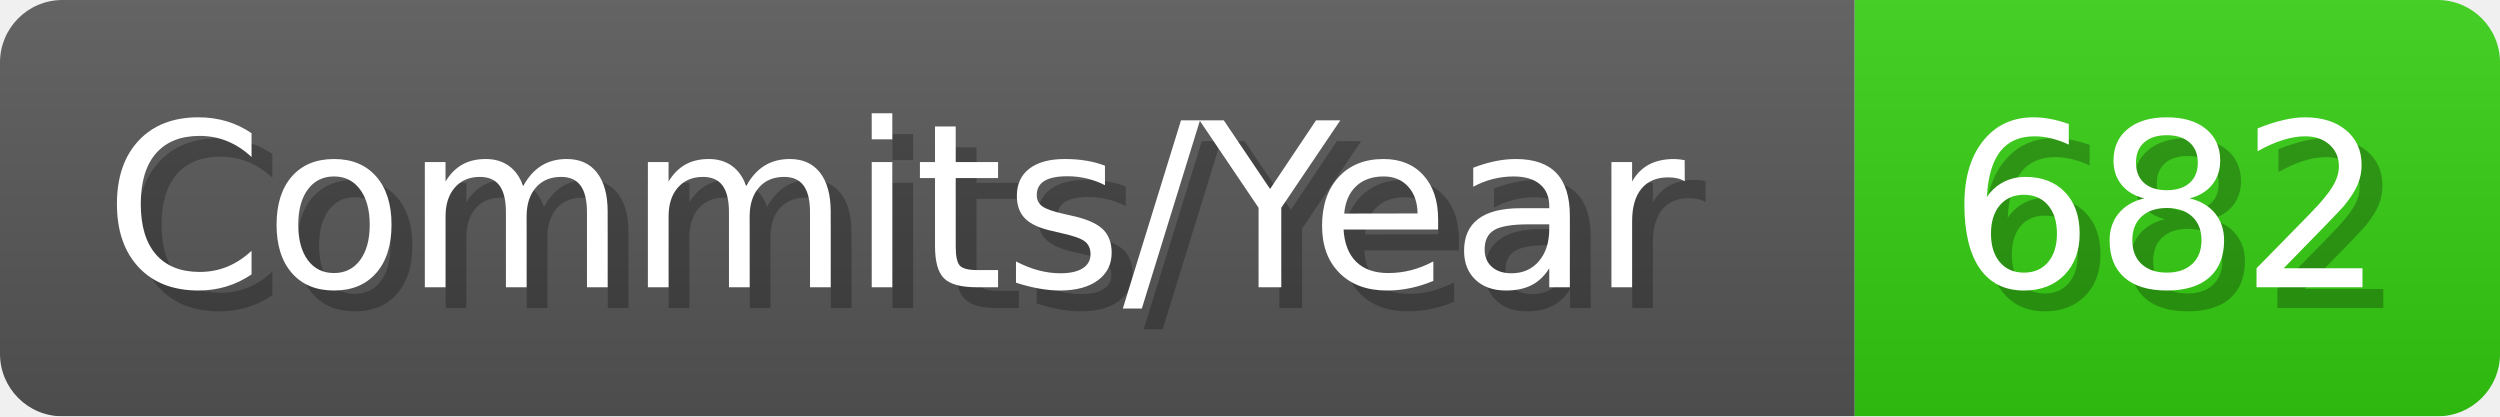
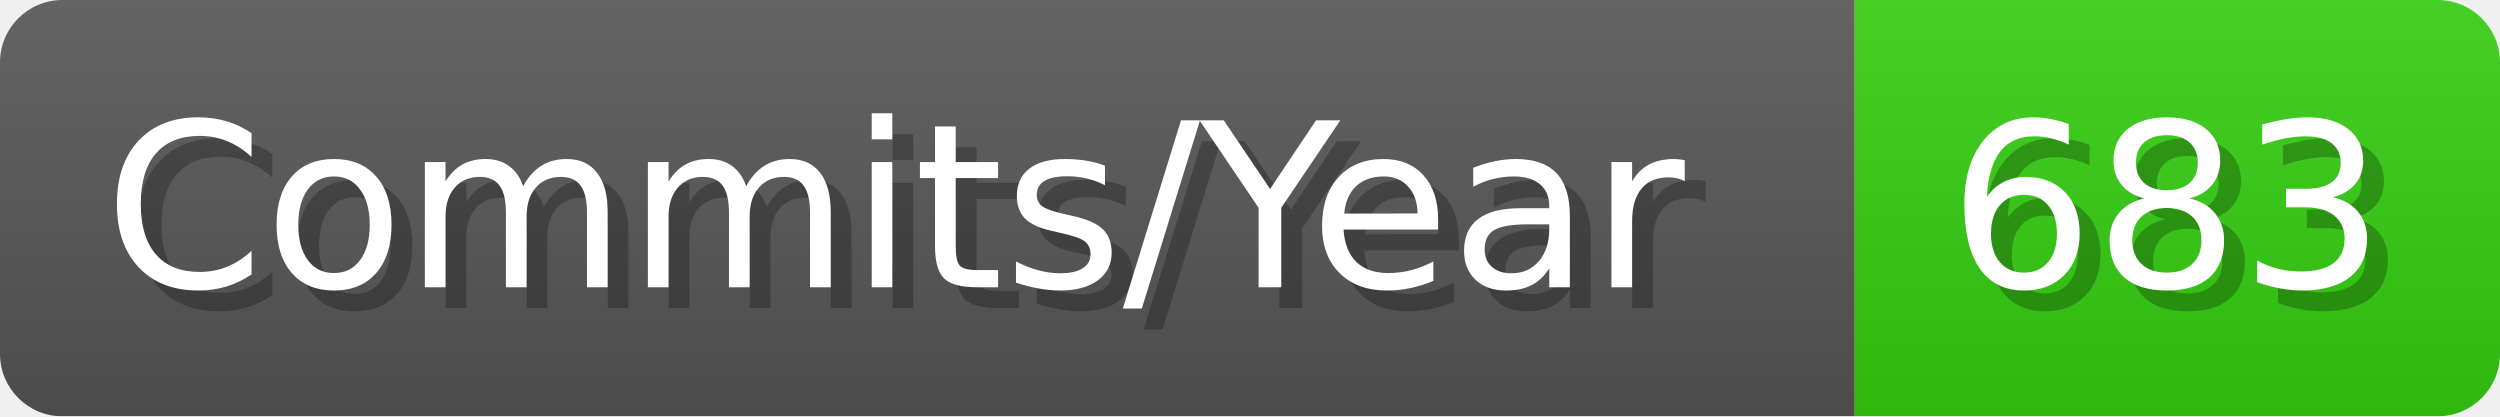
- <svg xmlns="http://www.w3.org/2000/svg" width="120.1" height="20" viewBox="0 0 1201 200" role="img" aria-label="Commits/Year: 682">
+ <svg xmlns="http://www.w3.org/2000/svg" width="120.1" height="20" viewBox="0 0 1201 200" role="img" aria-label="Commits/Year: 683">
  <linearGradient id="aUPdi" x2="0" y2="100%">
    <stop offset="0" stop-opacity=".1" stop-color="#EEE" />
    <stop offset="1" stop-opacity=".1" />
  </linearGradient>
  <mask id="WfAiQ">
    <rect width="1201" height="200" rx="30" fill="#FFF" />
  </mask>
  <g mask="url(#WfAiQ)">
    <rect width="891" height="200" fill="#555" />
    <rect width="310" height="200" fill="#3C1" x="891" />
    <rect width="1201" height="200" fill="url(#aUPdi)" />
  </g>
  <g aria-hidden="true" fill="#fff" text-anchor="start" font-family="Verdana,DejaVu Sans,sans-serif" font-size="110">
    <text x="60" y="148" textLength="791" fill="#000" opacity="0.25">Commits/Year</text>
    <text x="50" y="138" textLength="791">Commits/Year</text>
-     <text x="946" y="148" textLength="210" fill="#000" opacity="0.25">682</text>
-     <text x="936" y="138" textLength="210">682</text>
+     <text x="946" y="148" textLength="210" fill="#000" opacity="0.25">683</text>
+     <text x="936" y="138" textLength="210">683</text>
  </g>
</svg>
